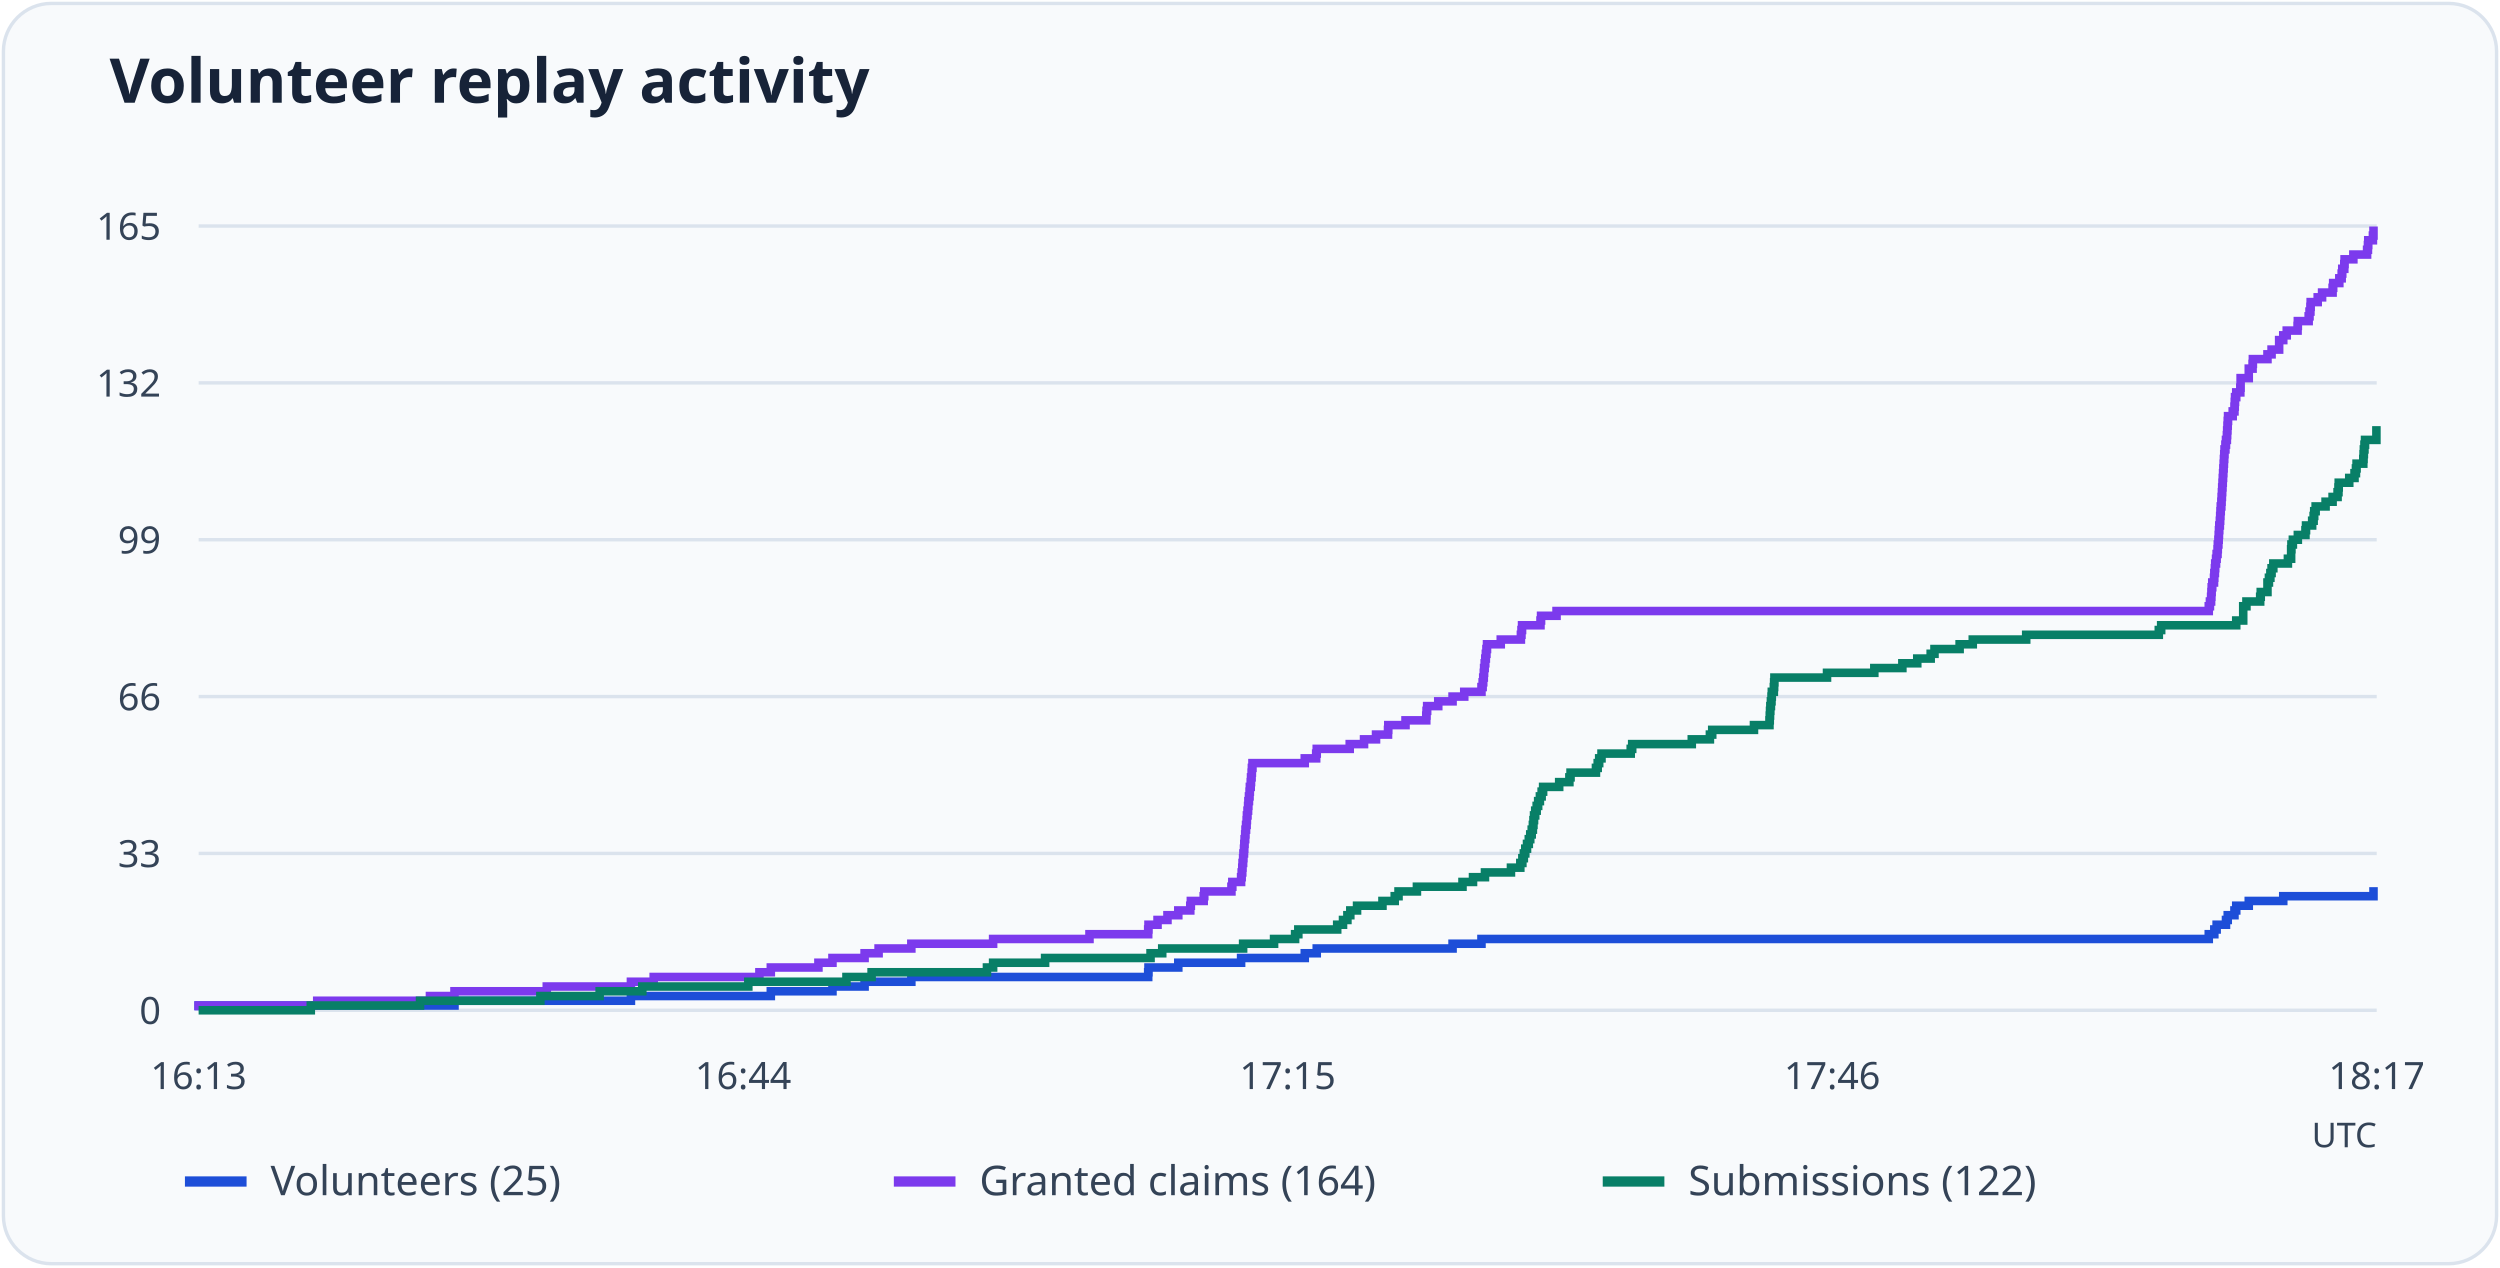
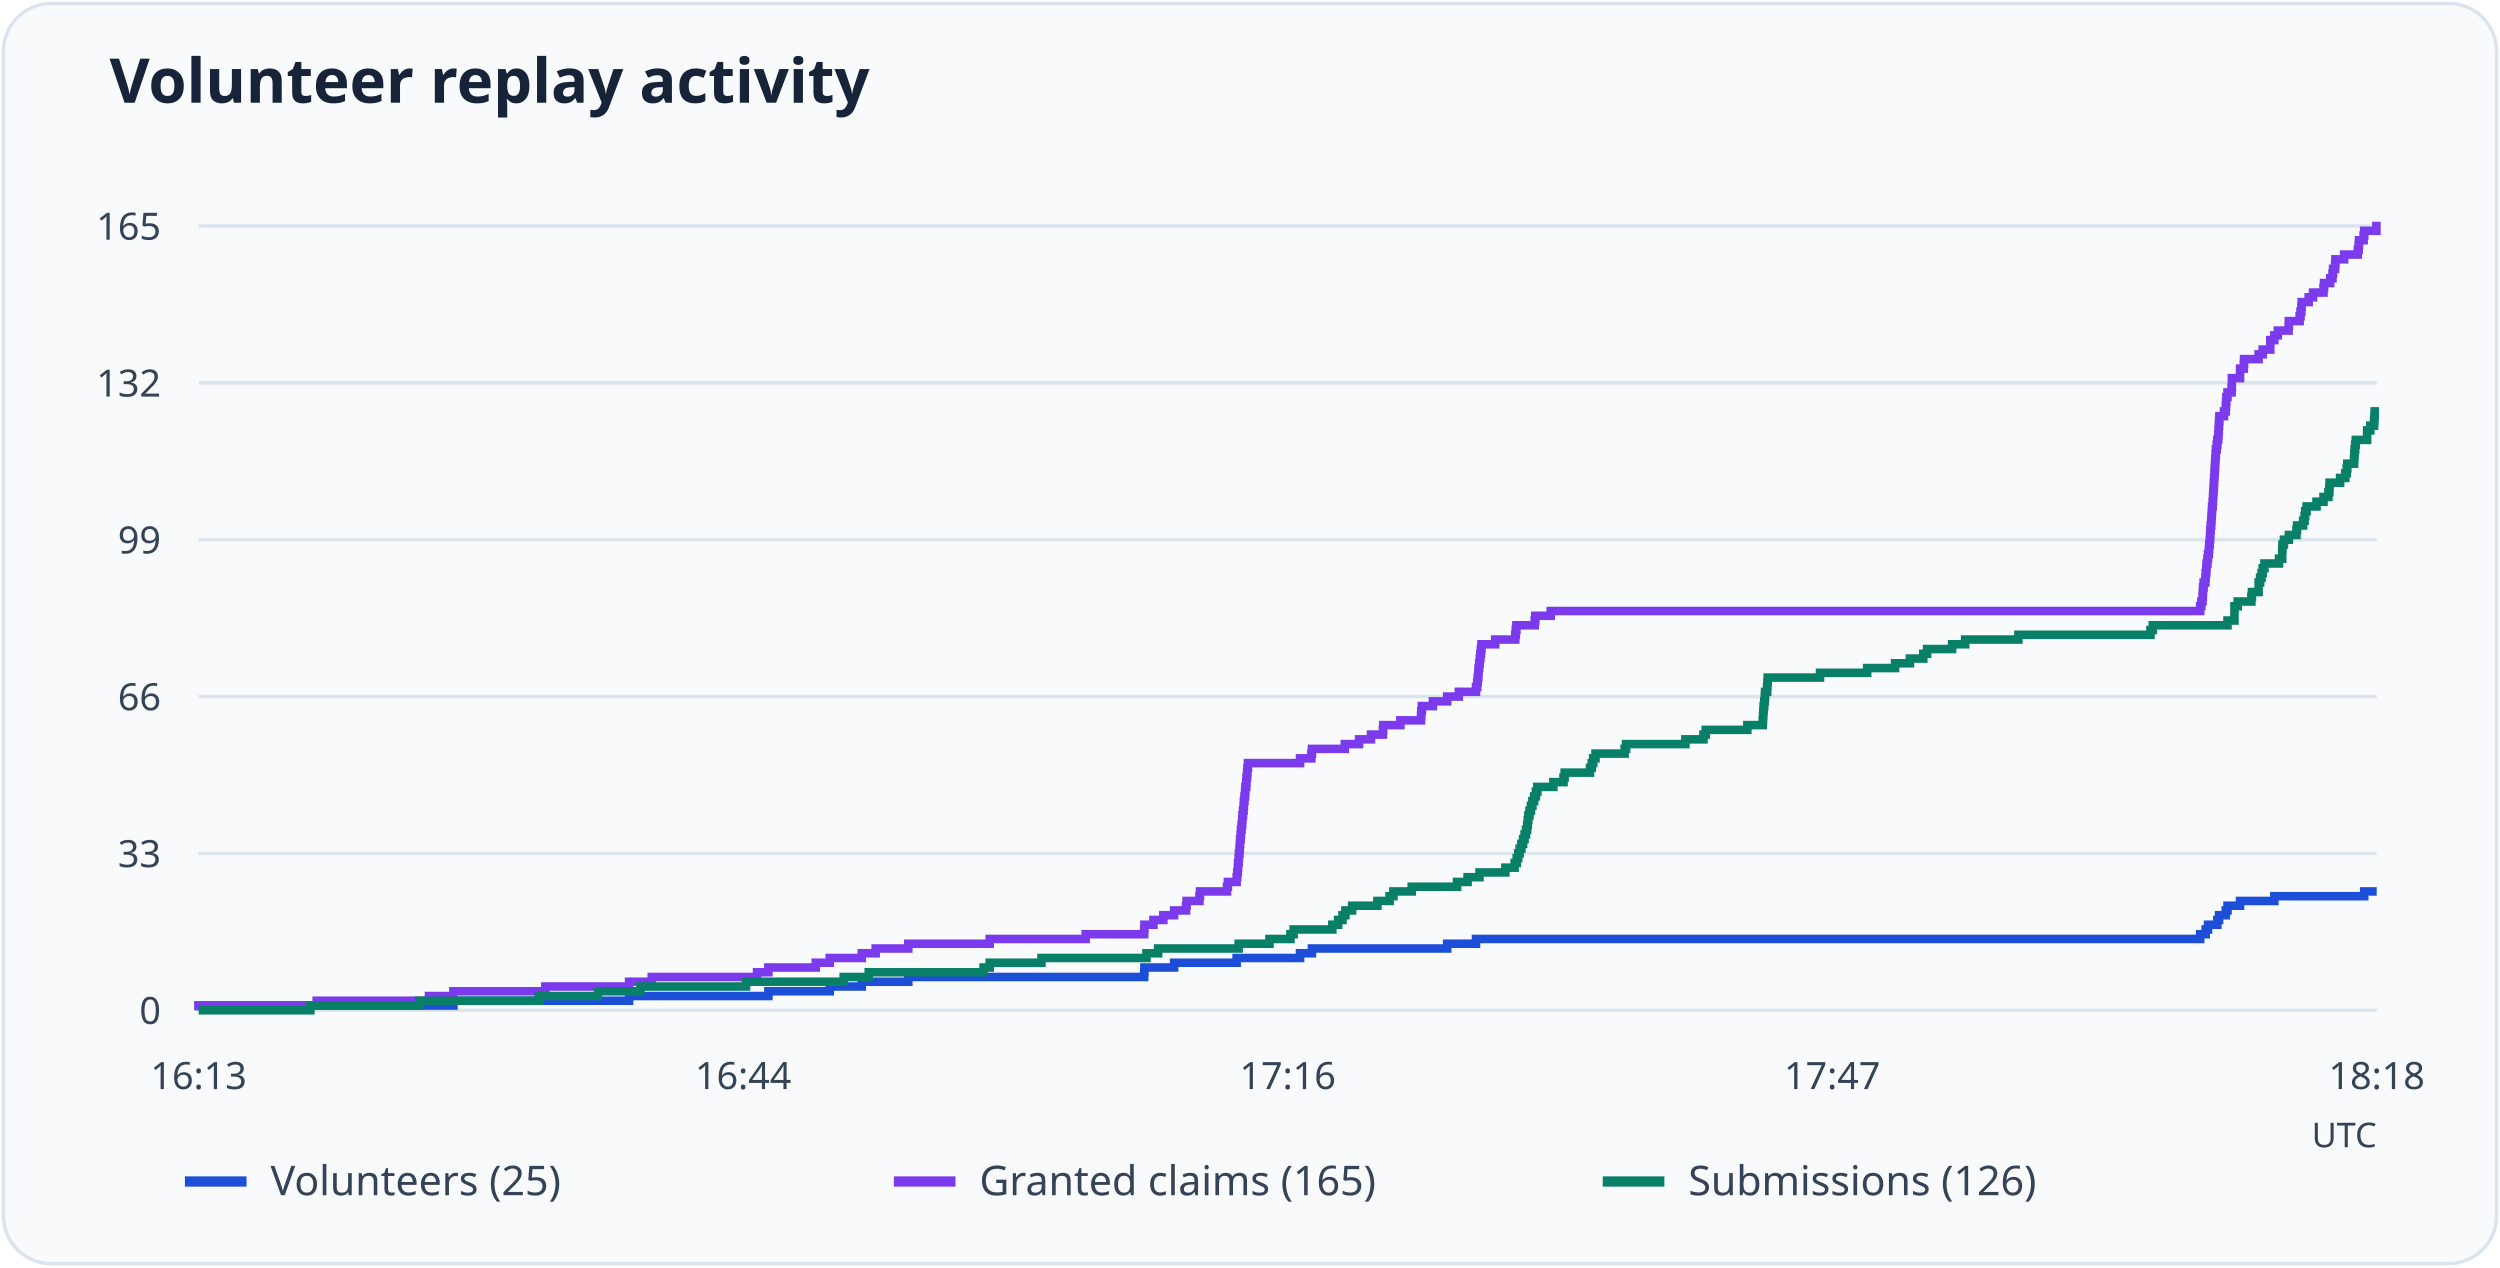
<svg xmlns="http://www.w3.org/2000/svg" viewBox="0 0 730 370" role="img" aria-labelledby="title desc">
  <rect x="1" y="1" width="728" height="368" rx="14" fill="#f8fafc" stroke="#dbe3ed" />
  <text x="32" y="30" font-family="system-ui, sans-serif" font-weight="600" font-size="18" fill="#172338">Volunteer replay activity</text>
  <path d="M58 295.0H694" stroke="#dbe3ed" />
  <text x="47" y="299.0" text-anchor="end" font-size="11" font-family="system-ui, sans-serif" fill="#344357">0</text>
  <path d="M58 249.2H694" stroke="#dbe3ed" />
  <text x="47" y="253.2" text-anchor="end" font-size="11" font-family="system-ui, sans-serif" fill="#344357">33</text>
  <path d="M58 203.4H694" stroke="#dbe3ed" />
  <text x="47" y="207.4" text-anchor="end" font-size="11" font-family="system-ui, sans-serif" fill="#344357">66</text>
  <path d="M58 157.6H694" stroke="#dbe3ed" />
  <text x="47" y="161.6" text-anchor="end" font-size="11" font-family="system-ui, sans-serif" fill="#344357">99</text>
  <path d="M58 111.8H694" stroke="#dbe3ed" />
  <text x="47" y="115.8" text-anchor="end" font-size="11" font-family="system-ui, sans-serif" fill="#344357">132</text>
  <path d="M58 66.0H694" stroke="#dbe3ed" />
  <text x="47" y="70.0" text-anchor="end" font-size="11" font-family="system-ui, sans-serif" fill="#344357">165</text>
  <text x="58.0" y="318" text-anchor="middle" font-size="11" font-family="system-ui, sans-serif" fill="#344357">16:13</text>
  <text x="217.0" y="318" text-anchor="middle" font-size="11" font-family="system-ui, sans-serif" fill="#344357">16:44</text>
-   <text x="376.0" y="318" text-anchor="middle" font-size="11" font-family="system-ui, sans-serif" fill="#344357">17:15</text>
-   <text x="535.0" y="318" text-anchor="middle" font-size="11" font-family="system-ui, sans-serif" fill="#344357">17:46</text>
-   <text x="694.0" y="318" text-anchor="middle" font-size="11" font-family="system-ui, sans-serif" fill="#344357">18:17</text>
-   <path d="M58 295H58.00V293.61H132.71V292.22H184.23V290.84H225.08V289.45H243.08V288.06H252.46V286.67H266.11V285.28H335.27V283.90H335.36V282.51H344.06V281.12H362.40V279.73H380.99V278.35H384.49V276.96H424.15V275.57H432.59V274.18H644.96V272.79H646.58V271.41H647.26V270.02H649.99V268.63H650.50V267.24H652.46V265.85H652.98V264.47H656.64V263.08H666.71V261.69H693.06V260.30H694" fill="none" stroke="#1d4ed8" stroke-width="2.5" />
+   <text x="376.0" y="318" text-anchor="middle" font-size="11" font-family="system-ui, sans-serif" fill="#344357">17:16</text>
+   <text x="535.0" y="318" text-anchor="middle" font-size="11" font-family="system-ui, sans-serif" fill="#344357">17:47</text>
+   <text x="694.0" y="318" text-anchor="middle" font-size="11" font-family="system-ui, sans-serif" fill="#344357">18:18</text>
+   <path d="M58 295H58.00V293.61H132.39V292.22H183.69V290.84H224.37V289.45H242.29V288.06H251.63V286.67H265.22V285.28H334.09V283.90H334.17V282.51H342.84V281.12H361.10V279.73H379.61V278.35H383.09V276.96H422.58V275.57H430.99V274.18H642.45V272.79H644.06V271.41H644.74V270.02H647.46V268.63H647.97V267.24H649.92V265.85H650.43V264.47H654.09V263.08H664.11V261.69H690.35V260.30H694" fill="none" stroke="#1d4ed8" stroke-width="2.5" />
  <path d="M54 345h18" stroke="#1d4ed8" stroke-width="3" />
  <text x="79" y="349" font-size="12" font-family="system-ui, sans-serif" fill="#344357">Volunteers (25)</text>
-   <path d="M58 295H58.00V293.61H92.63V292.22H125.55V290.84H132.71V289.45H159.66V288.06H184.23V286.67H190.88V285.28H221.75V283.90H225.08V282.51H238.98V281.12H243.08V279.73H252.46V278.35H256.55V276.96H266.11V275.57H289.99V274.18H318.13V272.79H335.27V271.41H335.36V270.02H338.00V268.63H340.90V267.24H344.06V265.85H347.56V264.47H347.73V263.08H351.48V261.69H351.65V260.30H359.58V258.92H359.84V257.53H362.40V256.14H362.57V254.75H362.74V253.36H362.82V251.98H362.99V250.59H363.08V249.20H363.25V247.81H363.33V246.42H363.42V245.04H363.59V243.65H363.68V242.26H363.85V240.87H364.02V239.48H364.10V238.10H364.27V236.71H364.44V235.32H364.53V233.93H364.70V232.55H364.87V231.16H364.96V229.77H365.21V228.38H365.30V226.99H365.47V225.61H365.55V224.22H365.72V222.83H380.99V221.44H384.32V220.05H384.49V218.67H394.12V217.28H398.30V215.89H401.80V214.50H405.30V213.12H405.38V211.73H410.41V210.34H416.47V208.95H416.55V207.56H416.73V206.18H419.97V204.79H424.15V203.40H427.56V202.01H432.59V200.62H432.93V199.24H433.10V197.85H433.27V196.46H433.36V195.07H433.53V193.68H433.70V192.30H433.87V190.91H434.04V189.52H434.21V188.13H438.22V186.75H444.10V185.36H444.27V183.97H444.44V182.58H449.82V181.19H449.99V179.81H454.51V178.42H644.96V177.03H645.30V175.64H645.64V174.25H645.73V172.87H645.81V171.48H645.98V170.09H646.49V168.70H646.58V167.32H646.75V165.93H646.84V164.54H647.09V163.15H647.26V161.76H647.52V160.38H647.60V158.99H647.77V157.60H647.86V156.21H647.94V154.82H648.03V153.44H648.20V152.05H648.29V150.66H648.37V149.27H648.46V147.88H648.63V146.50H648.71V145.11H648.80V143.72H648.88V142.33H648.97V140.95H649.05V139.56H649.14V138.17H649.22V136.78H649.31V135.39H649.39V134.01H649.48V132.62H649.56V131.23H649.82V129.84H649.99V128.45H650.25V127.07H650.33V125.68H650.42V124.29H650.50V122.90H650.59V121.52H651.95V120.13H652.46V118.74H652.55V117.35H652.63V115.96H652.98V114.58H654.17V113.19H654.26V111.80H654.26V110.41H656.64V109.02H656.64V107.64H657.75V106.25H657.84V104.86H662.10V103.47H663.30V102.08H665.51V100.70H665.51V99.31H666.71V97.92H667.73V96.53H670.89V95.15H670.97V93.76H674.13V92.37H674.38V90.98H674.64V89.59H674.72V88.21H676.77V86.82H678.05V85.43H681.12V84.04H681.29V82.65H683.08V81.27H683.77V79.88H683.94V78.49H684.53V77.10H684.62V75.72H687.18V74.33H691.19V72.94H691.44V71.55H691.53V70.16H692.89V68.78H693.06V67.39H694" fill="none" stroke="#7c3aed" stroke-width="2.5" />
+   <path d="M58 295H58.00V293.61H92.48V292.22H125.26V290.84H132.39V289.45H159.23V288.06H183.69V286.67H190.31V285.28H221.06V283.90H224.37V282.51H238.21V281.12H242.29V279.73H251.63V278.35H255.70V276.96H265.22V275.57H288.99V274.18H317.02V272.79H334.09V271.41H334.17V270.02H336.81V268.63H339.69V267.24H342.84V265.85H346.32V264.47H346.49V263.08H350.23V261.69H350.40V260.30H358.29V258.92H358.55V257.53H361.10V256.14H361.27V254.75H361.44V253.36H361.52V251.98H361.69V250.59H361.78V249.20H361.94V247.81H362.03V246.42H362.11V245.04H362.28V243.65H362.37V242.26H362.54V240.87H362.71V239.48H362.79V238.10H362.96V236.71H363.13V235.32H363.22V233.93H363.39V232.55H363.56V231.16H363.64V229.77H363.90V228.38H363.98V226.99H364.15V225.61H364.24V224.22H364.41V222.83H379.61V221.44H382.92V220.05H383.09V218.67H392.69V217.28H396.85V215.89H400.33V214.50H403.81V213.12H403.90V211.73H408.91V210.34H414.94V208.95H415.02V207.56H415.19V206.18H418.42V204.79H422.58V203.40H425.98V202.01H430.99V200.62H431.33V199.24H431.50V197.85H431.67V196.46H431.75V195.07H431.92V193.68H432.09V192.30H432.26V190.91H432.43V189.52H432.60V188.13H436.59V186.75H442.45V185.36H442.62V183.97H442.79V182.58H448.14V181.19H448.31V179.81H452.81V178.42H642.45V177.03H642.79V175.64H643.13V174.25H643.22V172.87H643.30V171.48H643.47V170.09H643.98V168.70H644.06V167.32H644.23V165.93H644.32V164.54H644.57V163.15H644.74V161.76H645.00V160.38H645.08V158.99H645.25V157.60H645.34V156.21H645.42V154.82H645.51V153.44H645.68V152.05H645.76V150.66H645.85V149.27H645.93V147.88H646.10V146.50H646.19V145.11H646.27V143.72H646.36V142.33H646.44V140.95H646.53V139.56H646.61V138.17H646.70V136.78H646.78V135.39H646.87V134.01H646.95V132.62H647.04V131.23H647.29V129.84H647.46V128.45H647.72V127.07H647.80V125.68H647.89V124.29H647.97V122.90H648.06V121.52H649.41V120.13H649.92V118.74H650.01V117.35H650.09V115.96H650.43V114.58H651.62V113.19H651.71V111.80H651.71V110.41H654.09V109.02H654.09V107.64H655.19V106.25H655.27V104.86H659.52V103.47H660.71V102.08H662.92V100.70H662.92V99.31H664.11V97.92H665.13V96.53H668.27V95.15H668.35V93.76H671.49V92.37H671.75V90.98H672.00V89.59H672.09V88.21H674.13V86.82H675.40V85.43H678.46V84.04H678.63V82.65H680.41V81.27H681.09V79.88H681.26V78.49H681.86V77.10H681.94V75.72H684.49V74.33H688.48V72.94H688.73V71.55H688.82V70.16H690.18V68.78H690.35V67.39H693.92V66.00H694" fill="none" stroke="#7c3aed" stroke-width="2.5" />
  <path d="M261 345h18" stroke="#7c3aed" stroke-width="3" />
-   <text x="286" y="349" font-size="12" font-family="system-ui, sans-serif" fill="#344357">Granted claims (164)</text>
-   <path d="M58 295H90.75V293.61H122.65V292.22H157.79V290.84H175.10V289.45H187.55V288.06H218.51V286.67H247.17V285.28H254.51V283.90H288.19V282.51H289.99V281.12H305.17V279.73H335.96V278.35H339.37V276.96H362.99V275.57H372.03V274.18H378.17V272.79H379.11V271.41H390.46V270.02H392.16V268.63H393.44V267.24H394.29V265.85H396.26V264.47H403.68V263.08H407.26V261.69H408.37V260.30H413.74V258.92H427.05V257.53H430.12V256.14H433.61V254.75H441.20V253.36H443.93V251.98H444.53V250.59H444.96V249.20H445.38V247.81H445.89V246.42H446.41V245.04H446.83V243.65H447.26V242.26H447.60V240.87H447.77V239.48H447.94V238.10H448.28V236.71H448.71V235.32H449.14V233.93H449.65V232.55H450.16V231.16H450.59V229.77H455.28V228.38H458.26V226.99H458.60V225.61H466.02V224.22H466.53V222.83H466.96V221.44H467.64V220.05H476.17V218.67H476.60V217.28H494.00V215.89H499.29V214.50H499.97V213.12H512.16V211.73H516.68V210.34H516.77V208.95H516.85V207.56H516.94V206.18H517.11V204.79H517.28V203.40H517.37V202.01H517.96V200.62H518.05V199.24H518.13V197.85H533.49V196.46H547.30V195.07H555.49V193.68H559.84V192.30H563.76V190.91H564.87V189.52H572.21V188.13H576.05V186.75H591.65V185.36H630.37V183.97H631.06V182.58H652.98V181.19H655.02V179.81H655.02V178.42H655.02V177.03H655.96V175.64H659.97V174.25H660.14V172.87H662.10V171.48H662.10V170.09H662.53V168.70H662.95V167.32H663.30V165.93H663.81V164.54H668.07V163.15H669.01V161.76H669.01V160.38H669.10V158.99H669.52V157.60H670.97V156.21H673.19V154.82H673.36V153.44H675.15V152.05H675.58V150.66H675.75V149.27H676.17V147.88H679.07V146.50H681.12V145.11H682.57V143.72H682.83V142.33H682.91V140.95H685.98V139.56H687.52V138.17H687.94V136.78H688.12V135.39H690.08V134.01H690.16V132.62H690.25V131.23H690.42V129.84H690.59V128.45H693.91V127.07H693.91V125.68H694" fill="none" stroke="#087f67" stroke-width="2.5" />
+   <text x="286" y="349" font-size="12" font-family="system-ui, sans-serif" fill="#344357">Granted claims (165)</text>
+   <path d="M58 295H90.61V293.61H122.37V292.22H157.36V290.84H174.60V289.45H187.00V288.06H217.83V286.67H246.36V285.28H253.67V283.90H287.21V282.51H288.99V281.12H304.11V279.73H334.77V278.35H338.17V276.96H361.69V275.57H370.69V274.18H376.81V272.79H377.74V271.41H389.04V270.02H390.73V268.63H392.01V267.24H392.86V265.85H394.81V264.47H402.20V263.08H405.77V261.69H406.87V260.30H412.22V258.92H425.47V257.53H428.53V256.14H432.01V254.75H439.57V253.36H442.28V251.98H442.88V250.59H443.30V249.20H443.73V247.81H444.24V246.42H444.75V245.04H445.17V243.65H445.60V242.26H445.94V240.87H446.11V239.48H446.28V238.10H446.61V236.71H447.04V235.32H447.46V233.93H447.97V232.55H448.48V231.16H448.91V229.77H453.58V228.38H456.55V226.99H456.89V225.61H464.28V224.22H464.79V222.83H465.21V221.44H465.89V220.05H474.39V218.67H474.81V217.28H492.13V215.89H497.40V214.50H498.08V213.12H510.22V211.73H514.72V210.34H514.81V208.95H514.89V207.56H514.98V206.18H515.15V204.79H515.32V203.40H515.40V202.01H516.00V200.62H516.08V199.24H516.17V197.85H531.45V196.46H545.21V195.07H553.36V193.68H557.70V192.30H561.60V190.91H562.71V189.52H570.01V188.13H573.83V186.75H589.37V185.36H627.93V183.97H628.61V182.58H650.43V181.19H652.47V179.81H652.47V178.42H652.47V177.03H653.41V175.64H657.40V174.25H657.57V172.87H659.52V171.48H659.52V170.09H659.95V168.70H660.37V167.32H660.71V165.93H661.22V164.54H665.47V163.15H666.40V161.76H666.40V160.38H666.48V158.99H666.91V157.60H668.35V156.21H670.56V154.82H670.73V153.44H672.51V152.05H672.94V150.66H673.11V149.27H673.53V147.88H676.42V146.50H678.46V145.11H679.90V143.72H680.16V142.33H680.24V140.95H683.30V139.56H684.83V138.17H685.25V136.78H685.42V135.39H687.38V134.01H687.46V132.62H687.55V131.23H687.72V129.84H687.89V128.45H691.20V127.07H691.20V125.68H692.13V124.29H693.24V122.90H693.32V121.52H693.41V120.13H694" fill="none" stroke="#087f67" stroke-width="2.5" />
  <path d="M468 345h18" stroke="#087f67" stroke-width="3" />
-   <text x="493" y="349" font-size="12" font-family="system-ui, sans-serif" fill="#344357">Submissions (122)</text>
+   <text x="493" y="349" font-size="12" font-family="system-ui, sans-serif" fill="#344357">Submissions (126)</text>
  <text x="694" y="335" text-anchor="end" font-size="10" font-family="system-ui, sans-serif" fill="#344357">UTC</text>
</svg>
